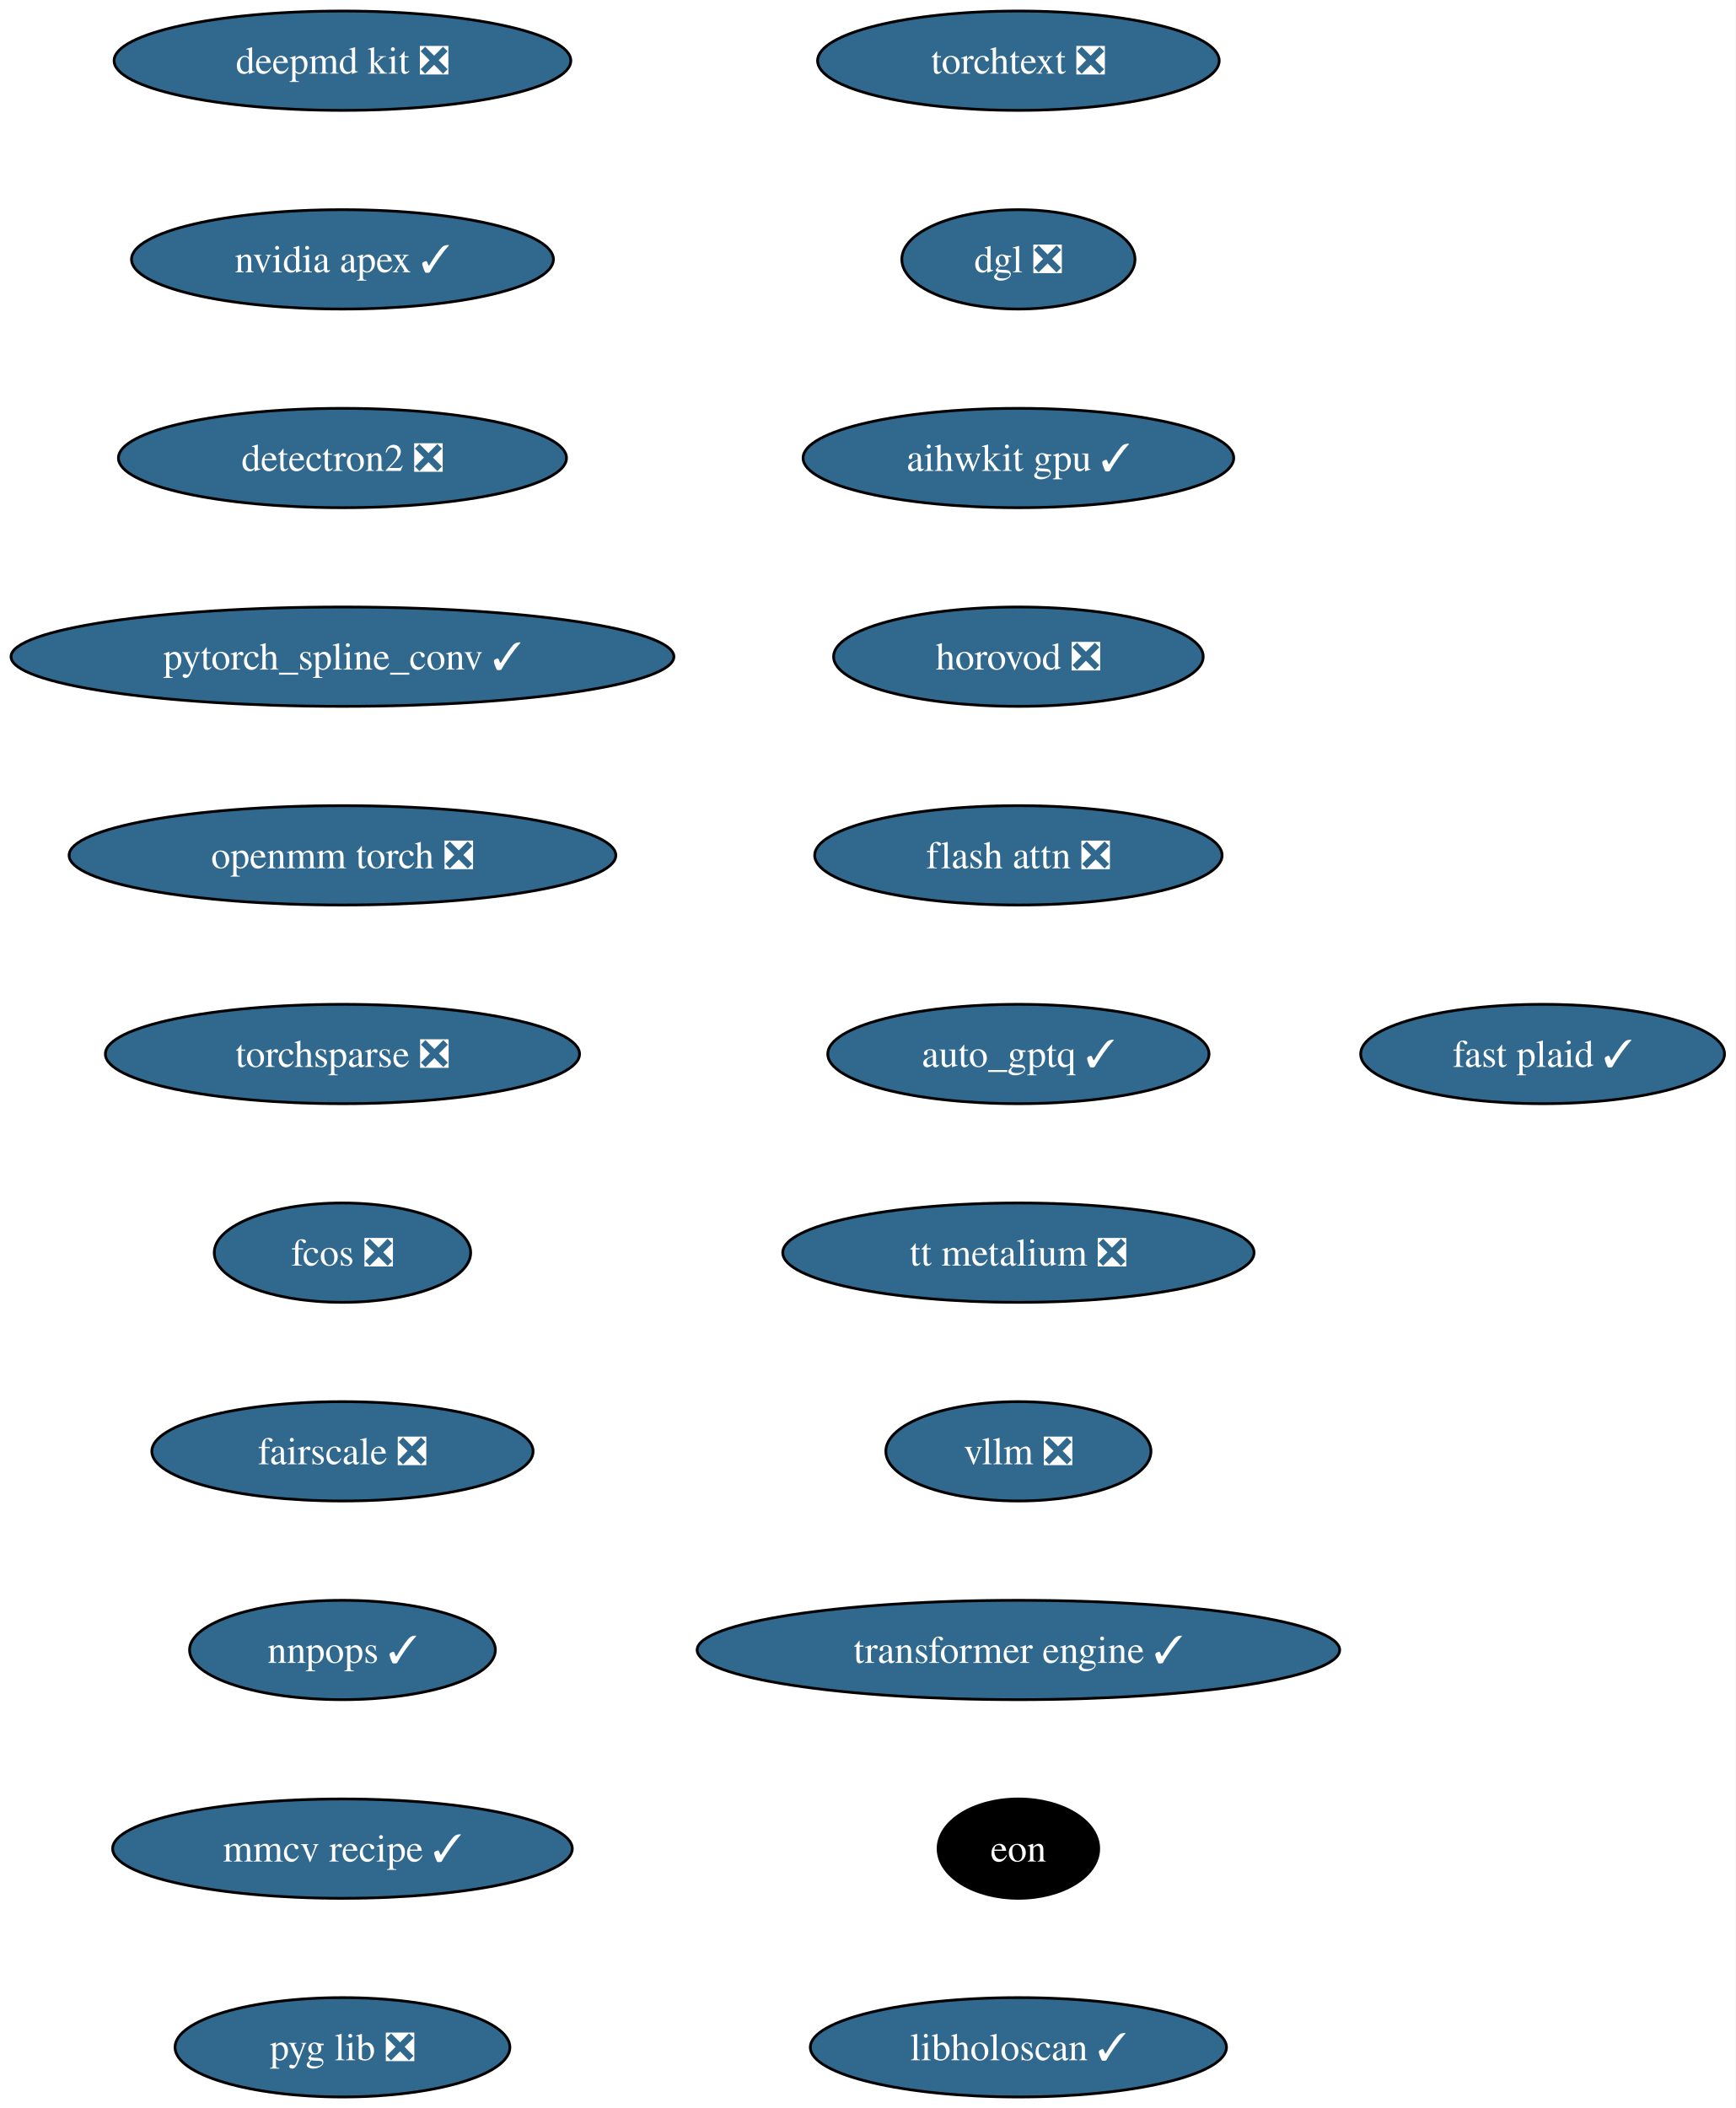
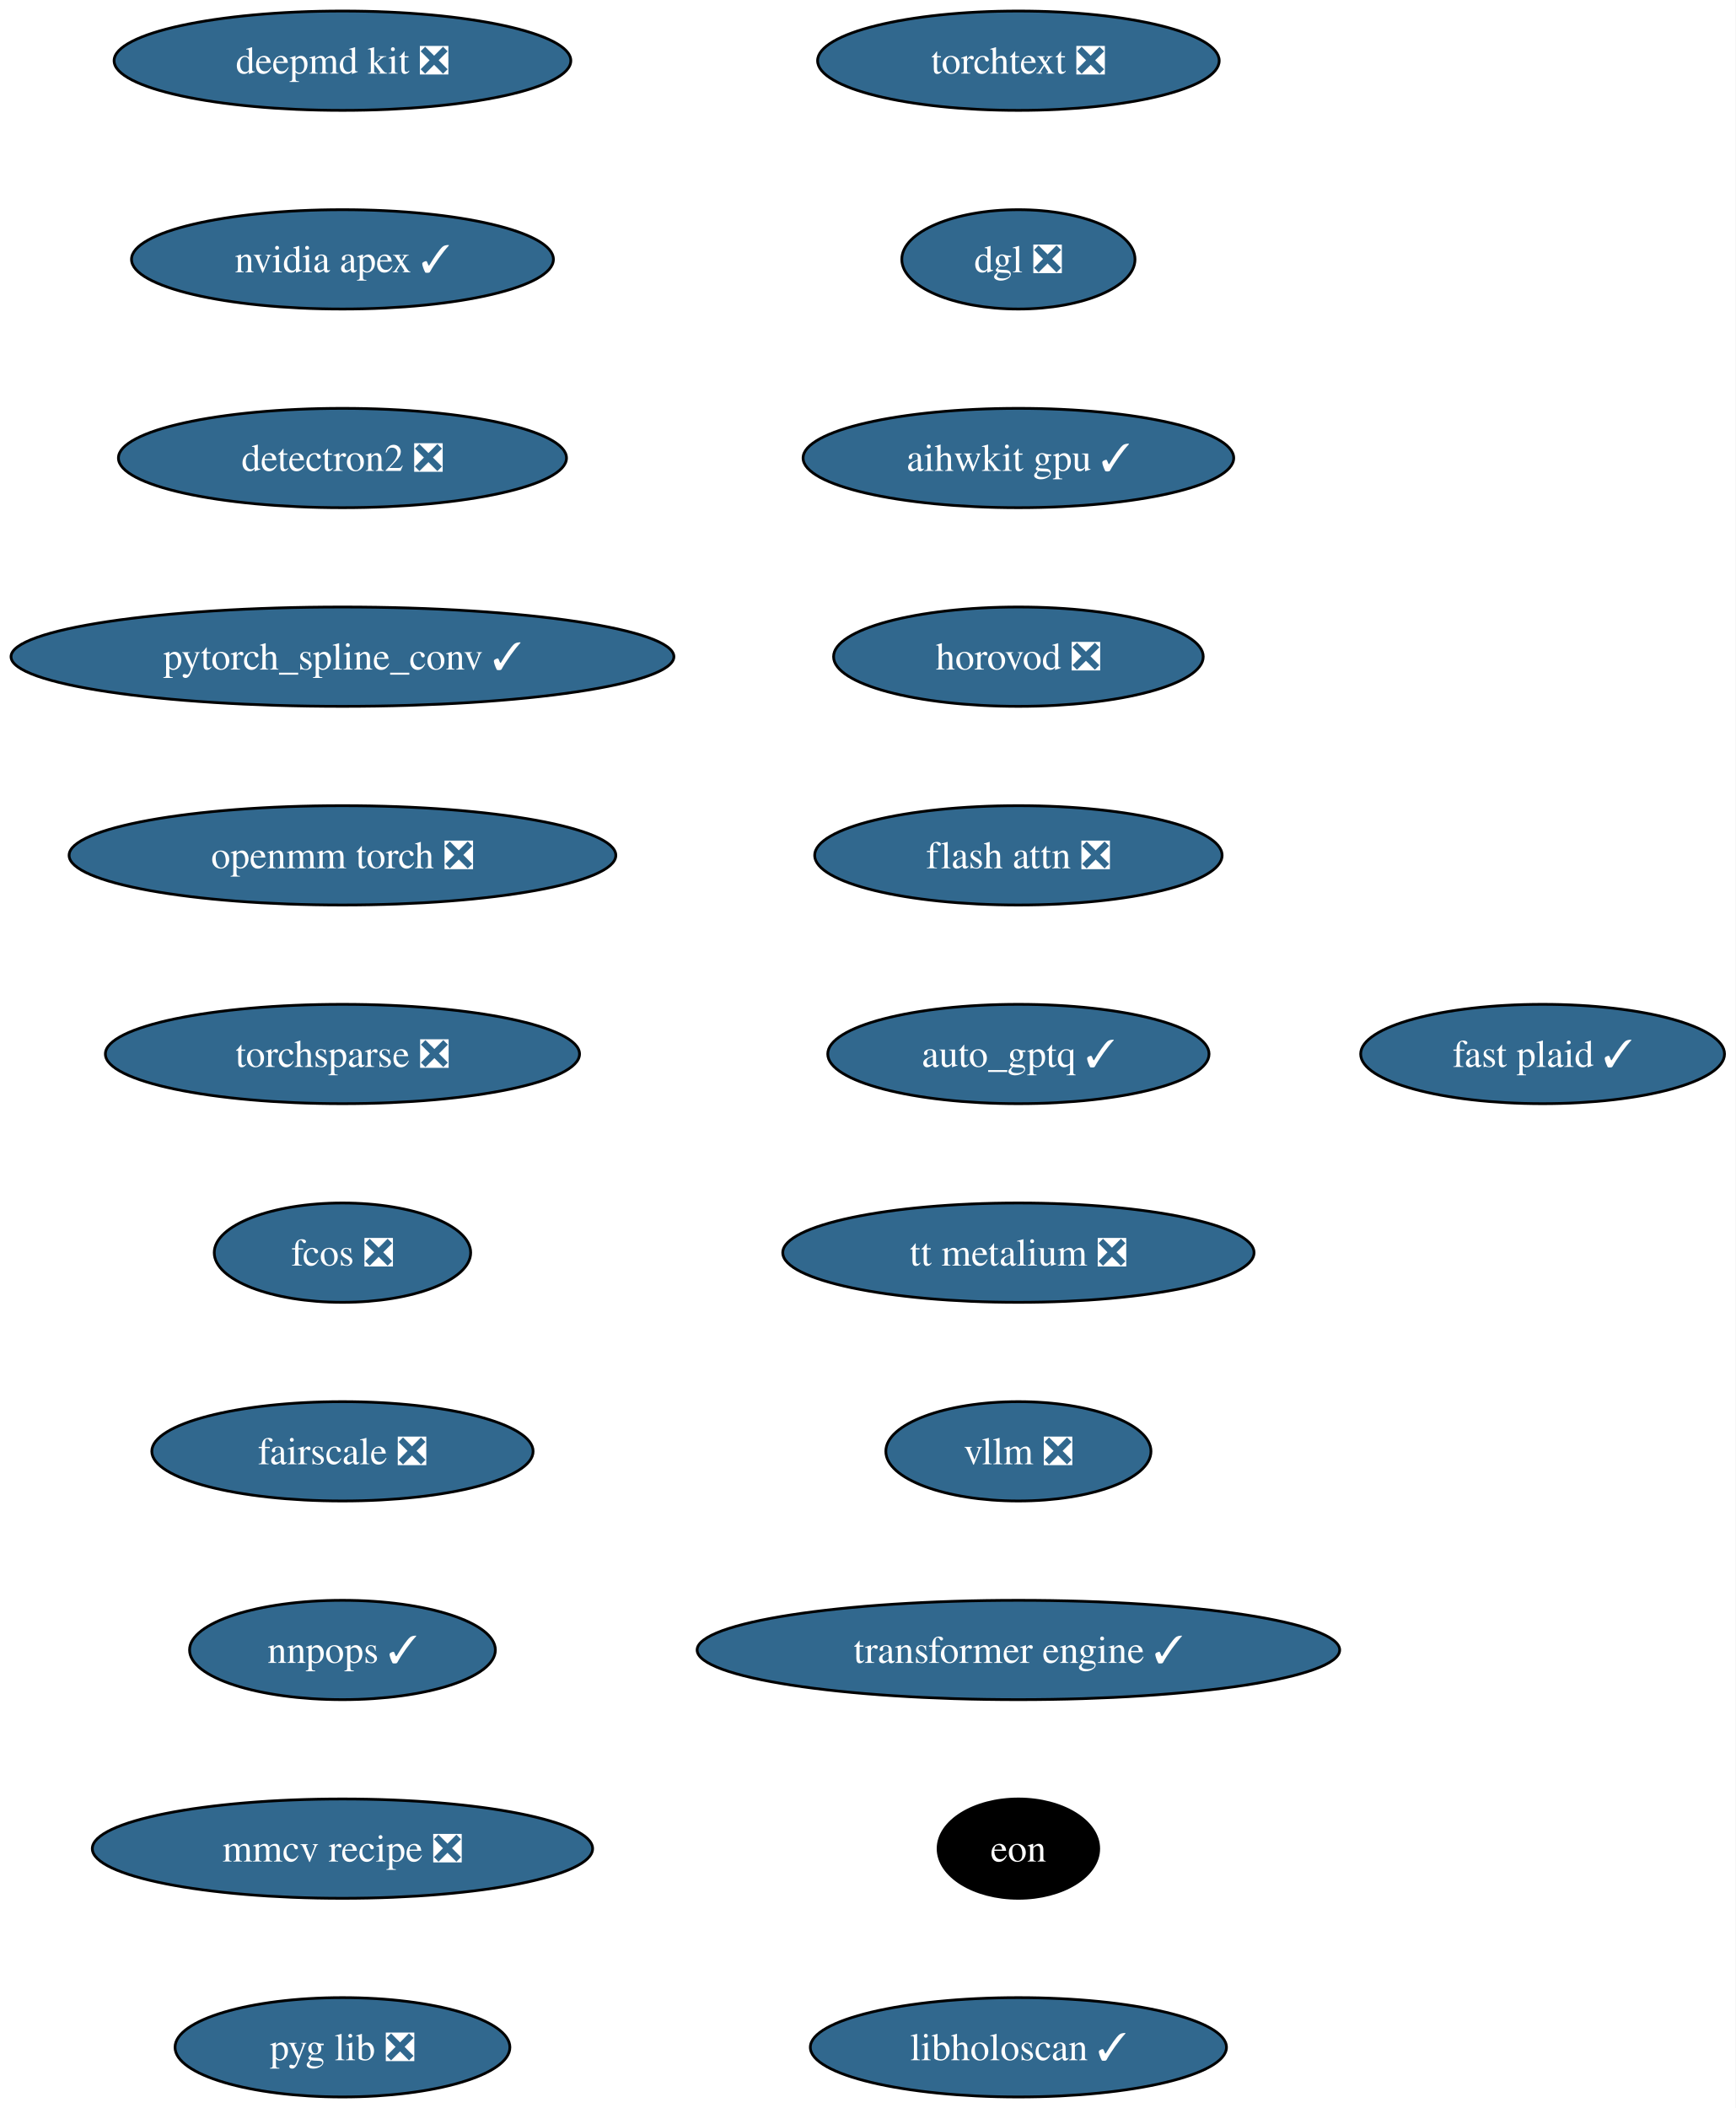
<svg xmlns="http://www.w3.org/2000/svg" xmlns:xlink="http://www.w3.org/1999/xlink" width="629pt" height="764pt" viewBox="0.00 0.00 629.00 764.00">
  <g id="graph0" class="graph" transform="scale(1 1) rotate(0) translate(4 760)">
    <polygon fill="white" stroke="none" points="-4,4 -4,-760 625.07,-760 625.07,4 -4,4" />
    <g id="node1" class="node">
      <g id="a_node1">
        <a xlink:href="https://github.com/conda-forge/deepmd-kit-feedstock/pull/135" xlink:title="deepmd kit ❎">
          <ellipse fill="#31688e" stroke="black" cx="120.13" cy="-738" rx="82.77" ry="18" />
          <text xml:space="preserve" text-anchor="middle" x="120.13" y="-733.33" font-family="Times,serif" font-size="14.00" fill="white">deepmd kit ❎</text>
        </a>
      </g>
    </g>
    <g id="node2" class="node">
      <g id="a_node2">
        <a xlink:href="https://github.com/conda-forge/nvidia-apex-feedstock/pull/70" xlink:title="nvidia apex ✓">
          <ellipse fill="#31688e" stroke="black" cx="120.13" cy="-666" rx="76.46" ry="18" />
          <text xml:space="preserve" text-anchor="middle" x="120.13" y="-661.33" font-family="Times,serif" font-size="14.00" fill="white">nvidia apex ✓</text>
        </a>
      </g>
    </g>
    <g id="node3" class="node">
      <g id="a_node3">
        <a xlink:href="https://github.com/conda-forge/detectron2-feedstock/pull/60" xlink:title="detectron2 ❎">
          <ellipse fill="#31688e" stroke="black" cx="120.13" cy="-594" rx="81.2" ry="18" />
          <text xml:space="preserve" text-anchor="middle" x="120.13" y="-589.33" font-family="Times,serif" font-size="14.00" fill="white">detectron2 ❎</text>
        </a>
      </g>
    </g>
    <g id="node4" class="node">
      <g id="a_node4">
        <a xlink:href="https://github.com/conda-forge/pytorch_spline_conv-feedstock/pull/53" xlink:title="pytorch_spline_conv ✓">
          <ellipse fill="#31688e" stroke="black" cx="120.13" cy="-522" rx="120.13" ry="18" />
          <text xml:space="preserve" text-anchor="middle" x="120.13" y="-517.33" font-family="Times,serif" font-size="14.00" fill="white">pytorch_spline_conv ✓</text>
        </a>
      </g>
    </g>
    <g id="node5" class="node">
      <g id="a_node5">
        <a xlink:href="https://github.com/conda-forge/openmm-torch-feedstock/pull/78" xlink:title="openmm torch ❎">
          <ellipse fill="#31688e" stroke="black" cx="120.13" cy="-450" rx="99.08" ry="18" />
          <text xml:space="preserve" text-anchor="middle" x="120.13" y="-445.32" font-family="Times,serif" font-size="14.00" fill="white">openmm torch ❎</text>
        </a>
      </g>
    </g>
    <g id="node6" class="node">
      <g id="a_node6">
        <a xlink:href="https://github.com/conda-forge/torchsparse-feedstock/pull/49" xlink:title="torchsparse ❎">
          <ellipse fill="#31688e" stroke="black" cx="120.13" cy="-378" rx="85.93" ry="18" />
          <text xml:space="preserve" text-anchor="middle" x="120.13" y="-373.32" font-family="Times,serif" font-size="14.00" fill="white">torchsparse ❎</text>
        </a>
      </g>
    </g>
    <g id="node7" class="node">
      <g id="a_node7">
        <a xlink:href="https://github.com/conda-forge/fcos-feedstock/pull/33" xlink:title="fcos ❎">
          <ellipse fill="#31688e" stroke="black" cx="120.13" cy="-306" rx="46.47" ry="18" />
          <text xml:space="preserve" text-anchor="middle" x="120.13" y="-301.32" font-family="Times,serif" font-size="14.00" fill="white">fcos ❎</text>
        </a>
      </g>
    </g>
    <g id="node8" class="node">
      <g id="a_node8">
        <a xlink:href="https://github.com/conda-forge/fairscale-feedstock/pull/48" xlink:title="fairscale ❎">
          <ellipse fill="#31688e" stroke="black" cx="120.13" cy="-234" rx="69.1" ry="18" />
          <text xml:space="preserve" text-anchor="middle" x="120.13" y="-229.32" font-family="Times,serif" font-size="14.00" fill="white">fairscale ❎</text>
        </a>
      </g>
    </g>
    <g id="node9" class="node">
      <g id="a_node9">
        <a xlink:href="https://github.com/conda-forge/nnpops-feedstock/pull/58" xlink:title="nnpops ✓">
          <ellipse fill="#31688e" stroke="black" cx="120.13" cy="-162" rx="55.42" ry="18" />
          <text xml:space="preserve" text-anchor="middle" x="120.13" y="-157.32" font-family="Times,serif" font-size="14.00" fill="white">nnpops ✓</text>
        </a>
      </g>
    </g>
    <g id="node10" class="node">
      <g id="a_node10">
-         <a xlink:href="https://github.com/conda-forge/mmcv-recipe-feedstock/pull/54" xlink:title="mmcv recipe ✓">
-           <ellipse fill="#31688e" stroke="black" cx="120.13" cy="-90" rx="83.3" ry="18" />
-           <text xml:space="preserve" text-anchor="middle" x="120.13" y="-85.33" font-family="Times,serif" font-size="14.00" fill="white">mmcv recipe ✓</text>
+         <a xlink:href="https://github.com/conda-forge/mmcv-recipe-feedstock/pull/54" xlink:title="mmcv recipe ❎">
+           <ellipse fill="#31688e" stroke="black" cx="120.13" cy="-90" rx="90.67" ry="18" />
+           <text xml:space="preserve" text-anchor="middle" x="120.13" y="-85.33" font-family="Times,serif" font-size="14.00" fill="white">mmcv recipe ❎</text>
        </a>
      </g>
    </g>
    <g id="node11" class="node">
      <g id="a_node11">
        <a xlink:href="https://github.com/conda-forge/pyg-lib-feedstock/pull/54" xlink:title="pyg lib ❎">
          <ellipse fill="#31688e" stroke="black" cx="120.13" cy="-18" rx="60.68" ry="18" />
          <text xml:space="preserve" text-anchor="middle" x="120.13" y="-13.32" font-family="Times,serif" font-size="14.00" fill="white">pyg lib ❎</text>
        </a>
      </g>
    </g>
    <g id="node12" class="node">
      <g id="a_node12">
        <a xlink:href="https://github.com/conda-forge/torchtext-feedstock/pull/41" xlink:title="torchtext ❎">
          <ellipse fill="#31688e" stroke="black" cx="365.13" cy="-738" rx="72.78" ry="18" />
          <text xml:space="preserve" text-anchor="middle" x="365.13" y="-733.33" font-family="Times,serif" font-size="14.00" fill="white">torchtext ❎</text>
        </a>
      </g>
    </g>
    <g id="node13" class="node">
      <g id="a_node13">
        <a xlink:href="https://github.com/conda-forge/dgl-feedstock/pull/68" xlink:title="dgl ❎">
          <ellipse fill="#31688e" stroke="black" cx="365.13" cy="-666" rx="42.26" ry="18" />
          <text xml:space="preserve" text-anchor="middle" x="365.13" y="-661.33" font-family="Times,serif" font-size="14.00" fill="white">dgl ❎</text>
        </a>
      </g>
    </g>
    <g id="node14" class="node">
      <g id="a_node14">
        <a xlink:href="https://github.com/conda-forge/aihwkit-gpu-feedstock/pull/38" xlink:title="aihwkit gpu ✓">
          <ellipse fill="#31688e" stroke="black" cx="365.13" cy="-594" rx="78.04" ry="18" />
          <text xml:space="preserve" text-anchor="middle" x="365.13" y="-589.33" font-family="Times,serif" font-size="14.00" fill="white">aihwkit gpu ✓</text>
        </a>
      </g>
    </g>
    <g id="node15" class="node">
      <g id="a_node15">
        <a xlink:href="https://github.com/conda-forge/horovod-feedstock/pull/48" xlink:title="horovod ❎">
          <ellipse fill="#31688e" stroke="black" cx="365.13" cy="-522" rx="66.99" ry="18" />
          <text xml:space="preserve" text-anchor="middle" x="365.13" y="-517.33" font-family="Times,serif" font-size="14.00" fill="white">horovod ❎</text>
        </a>
      </g>
    </g>
    <g id="node16" class="node">
      <g id="a_node16">
        <a xlink:href="https://github.com/conda-forge/flash-attn-feedstock/pull/51" xlink:title="flash attn ❎">
          <ellipse fill="#31688e" stroke="black" cx="365.13" cy="-450" rx="73.83" ry="18" />
          <text xml:space="preserve" text-anchor="middle" x="365.13" y="-445.32" font-family="Times,serif" font-size="14.00" fill="white">flash attn ❎</text>
        </a>
      </g>
    </g>
    <g id="node17" class="node">
      <g id="a_node17">
        <a xlink:href="https://github.com/conda-forge/auto_gptq-feedstock/pull/25" xlink:title="auto_gptq ✓">
          <ellipse fill="#31688e" stroke="black" cx="365.13" cy="-378" rx="69.1" ry="18" />
          <text xml:space="preserve" text-anchor="middle" x="365.13" y="-373.32" font-family="Times,serif" font-size="14.00" fill="white">auto_gptq ✓</text>
        </a>
      </g>
    </g>
    <g id="node18" class="node">
      <g id="a_node18">
        <a xlink:href="https://github.com/conda-forge/tt-metalium-feedstock/pull/25" xlink:title="tt metalium ❎">
          <ellipse fill="#31688e" stroke="black" cx="365.13" cy="-306" rx="85.41" ry="18" />
          <text xml:space="preserve" text-anchor="middle" x="365.13" y="-301.32" font-family="Times,serif" font-size="14.00" fill="white">tt metalium ❎</text>
        </a>
      </g>
    </g>
    <g id="node19" class="node">
      <g id="a_node19">
        <a xlink:href="https://github.com/conda-forge/vllm-feedstock/pull/52" xlink:title="vllm ❎">
          <ellipse fill="#31688e" stroke="black" cx="365.13" cy="-234" rx="48.05" ry="18" />
          <text xml:space="preserve" text-anchor="middle" x="365.13" y="-229.32" font-family="Times,serif" font-size="14.00" fill="white">vllm ❎</text>
        </a>
      </g>
    </g>
    <g id="node20" class="node">
      <g id="a_node20">
        <a xlink:href="https://github.com/conda-forge/transformer-engine-feedstock/pull/49" xlink:title="transformer engine ✓">
          <ellipse fill="#31688e" stroke="black" cx="365.13" cy="-162" rx="116.45" ry="18" />
          <text xml:space="preserve" text-anchor="middle" x="365.13" y="-157.32" font-family="Times,serif" font-size="14.00" fill="white">transformer engine ✓</text>
        </a>
      </g>
    </g>
    <g id="node21" class="node">
      <g id="a_node21">
        <a xlink:href="https://github.com/conda-forge/eon-feedstock" xlink:title="eon">
          <ellipse fill="#000000" stroke="black" cx="365.13" cy="-90" rx="29.11" ry="18" />
          <text xml:space="preserve" text-anchor="middle" x="365.13" y="-85.33" font-family="Times,serif" font-size="14.00" fill="white">eon</text>
        </a>
      </g>
    </g>
    <g id="node22" class="node">
      <g id="a_node22">
        <a xlink:href="https://github.com/conda-forge/libholoscan-feedstock/pull/17" xlink:title="libholoscan ✓">
          <ellipse fill="#31688e" stroke="black" cx="365.13" cy="-18" rx="75.41" ry="18" />
          <text xml:space="preserve" text-anchor="middle" x="365.13" y="-13.32" font-family="Times,serif" font-size="14.00" fill="white">libholoscan ✓</text>
        </a>
      </g>
    </g>
    <g id="node23" class="node">
      <g id="a_node23">
        <a xlink:href="https://github.com/conda-forge/fast-plaid-feedstock/pull/5" xlink:title="fast plaid ✓">
          <ellipse fill="#31688e" stroke="black" cx="555.13" cy="-378" rx="65.94" ry="18" />
          <text xml:space="preserve" text-anchor="middle" x="555.13" y="-373.32" font-family="Times,serif" font-size="14.00" fill="white">fast plaid ✓</text>
        </a>
      </g>
    </g>
  </g>
</svg>
